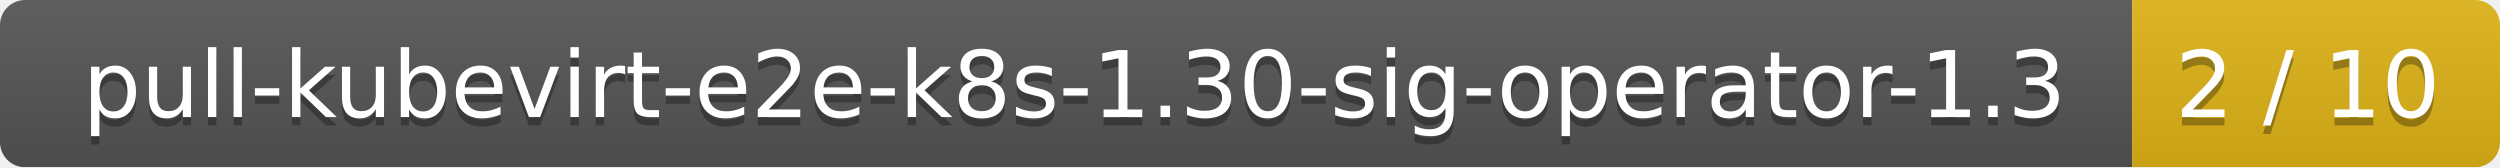
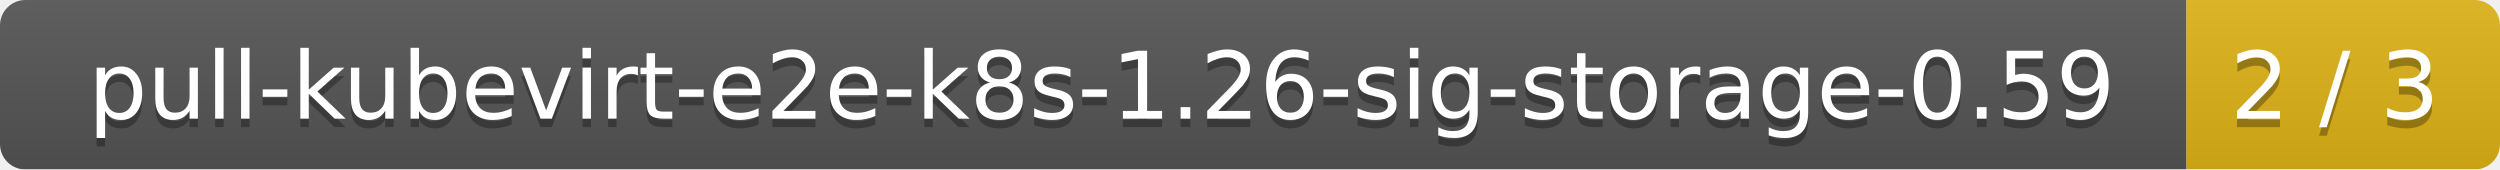
- <svg xmlns="http://www.w3.org/2000/svg" width="299" height="20">
+ <svg xmlns="http://www.w3.org/2000/svg" width="295" height="20">
  <linearGradient id="smooth" x2="0" y2="100%">
    <stop offset="0" stop-color="#bbb" stop-opacity=".1" />
    <stop offset="1" stop-opacity=".1" />
  </linearGradient>
  <mask id="round">
-     <rect width="299" height="20" rx="3" fill="#fff" />
+     <rect width="295" height="20" rx="3" fill="#fff" />
  </mask>
  <g mask="url(#round)">
-     <rect width="255" height="20" fill="#555" />
-     <rect x="255" width="44" height="20" fill="#dfb317" />
-     <rect width="299" height="20" fill="url(#smooth)" />
+     <rect width="258" height="20" fill="#555" />
+     <rect x="258" width="37" height="20" fill="#dfb317" />
+     <rect width="295" height="20" fill="url(#smooth)" />
  </g>
  <g fill="#fff" text-anchor="middle" font-family="DejaVu Sans,Verdana,Geneva,sans-serif" font-size="11">
-     <text x="128.5" y="15" fill="#010101" fill-opacity=".3">pull-kubevirt-e2e-k8s-1.30-sig-operator-1.3</text>
-     <text x="128.5" y="14">pull-kubevirt-e2e-k8s-1.30-sig-operator-1.3</text>
-     <text x="276" y="15" fill="#010101" fill-opacity=".3">2 / 10</text>
-     <text x="276" y="14">2 / 10</text>
+     <text x="130" y="15" fill="#010101" fill-opacity=".3">pull-kubevirt-e2e-k8s-1.26-sig-storage-0.59</text>
+     <text x="130" y="14">pull-kubevirt-e2e-k8s-1.26-sig-storage-0.59</text>
+     <text x="275.5" y="15" fill="#010101" fill-opacity=".3">2 / 3</text>
+     <text x="275.5" y="14">2 / 3</text>
  </g>
</svg>
